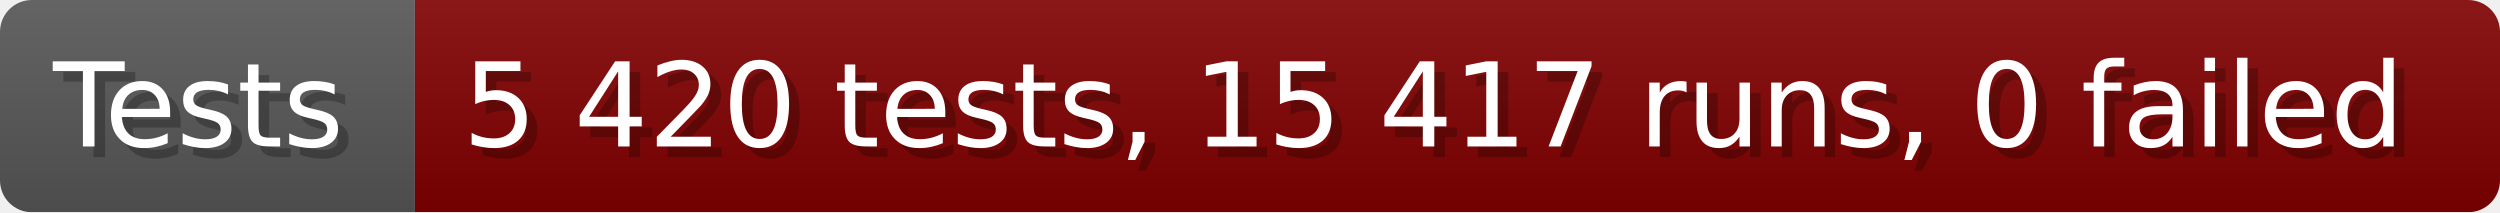
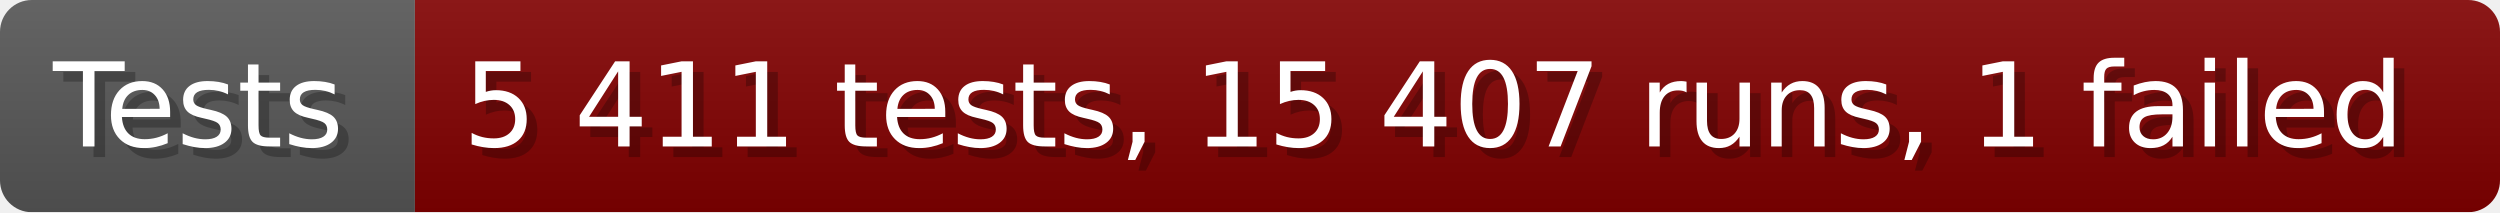
- <svg xmlns="http://www.w3.org/2000/svg" width="235.6" height="20" viewBox="0 0 2356 200" role="img" aria-label="Tests: 5 420 tests, 15 417 runs, 0 failed">
+ <svg xmlns="http://www.w3.org/2000/svg" width="235.6" height="20" viewBox="0 0 2356 200" role="img" aria-label="Tests: 5 411 tests, 15 407 runs, 1 failed">
  <linearGradient id="a" x2="0" y2="100%">
    <stop offset="0" stop-opacity=".1" stop-color="#EEE" />
    <stop offset="1" stop-opacity=".1" />
  </linearGradient>
  <mask id="m">
    <rect width="2356" height="200" rx="30" fill="#FFF" />
  </mask>
  <g mask="url(#m)">
    <rect width="391" height="200" fill="#555" />
    <rect width="1965" height="200" fill="#800000" x="391" />
    <rect width="2356" height="200" fill="url(#a)" />
  </g>
  <g aria-hidden="true" fill="#fff" text-anchor="start" font-family="Verdana,DejaVu Sans,sans-serif" font-size="110">
    <text x="60" y="148" textLength="291" fill="#000" opacity="0.25">Tests</text>
    <text x="50" y="138" textLength="291">Tests</text>
-     <text x="446" y="148" textLength="1865" fill="#000" opacity="0.25">5 420 tests, 15 417 runs, 0 failed</text>
-     <text x="436" y="138" textLength="1865">5 420 tests, 15 417 runs, 0 failed</text>
+     <text x="446" y="148" textLength="1865" fill="#000" opacity="0.25">5 411 tests, 15 407 runs, 1 failed</text>
+     <text x="436" y="138" textLength="1865">5 411 tests, 15 407 runs, 1 failed</text>
  </g>
</svg>
